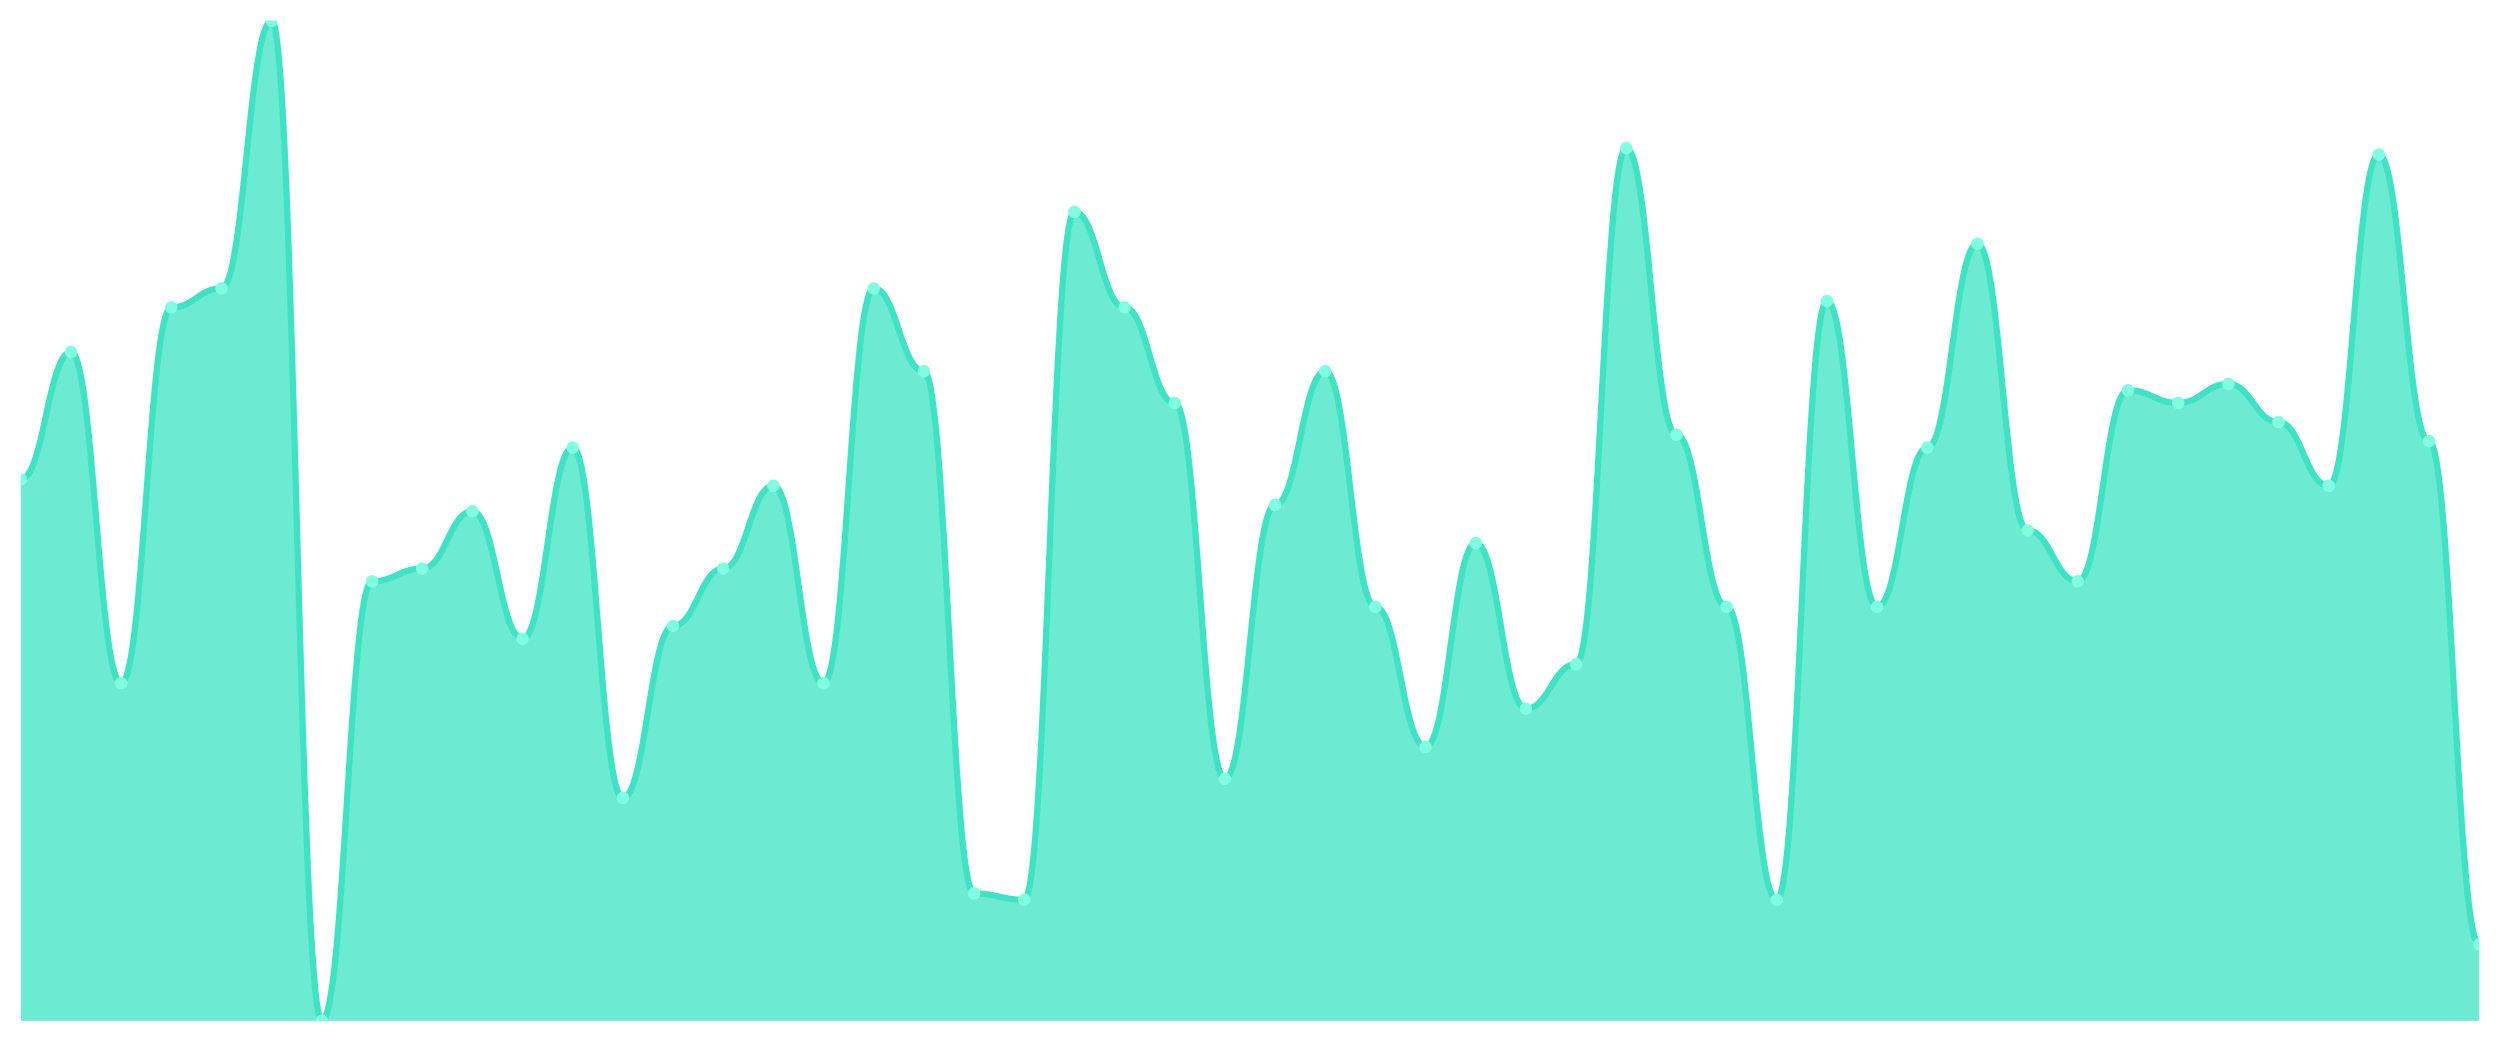
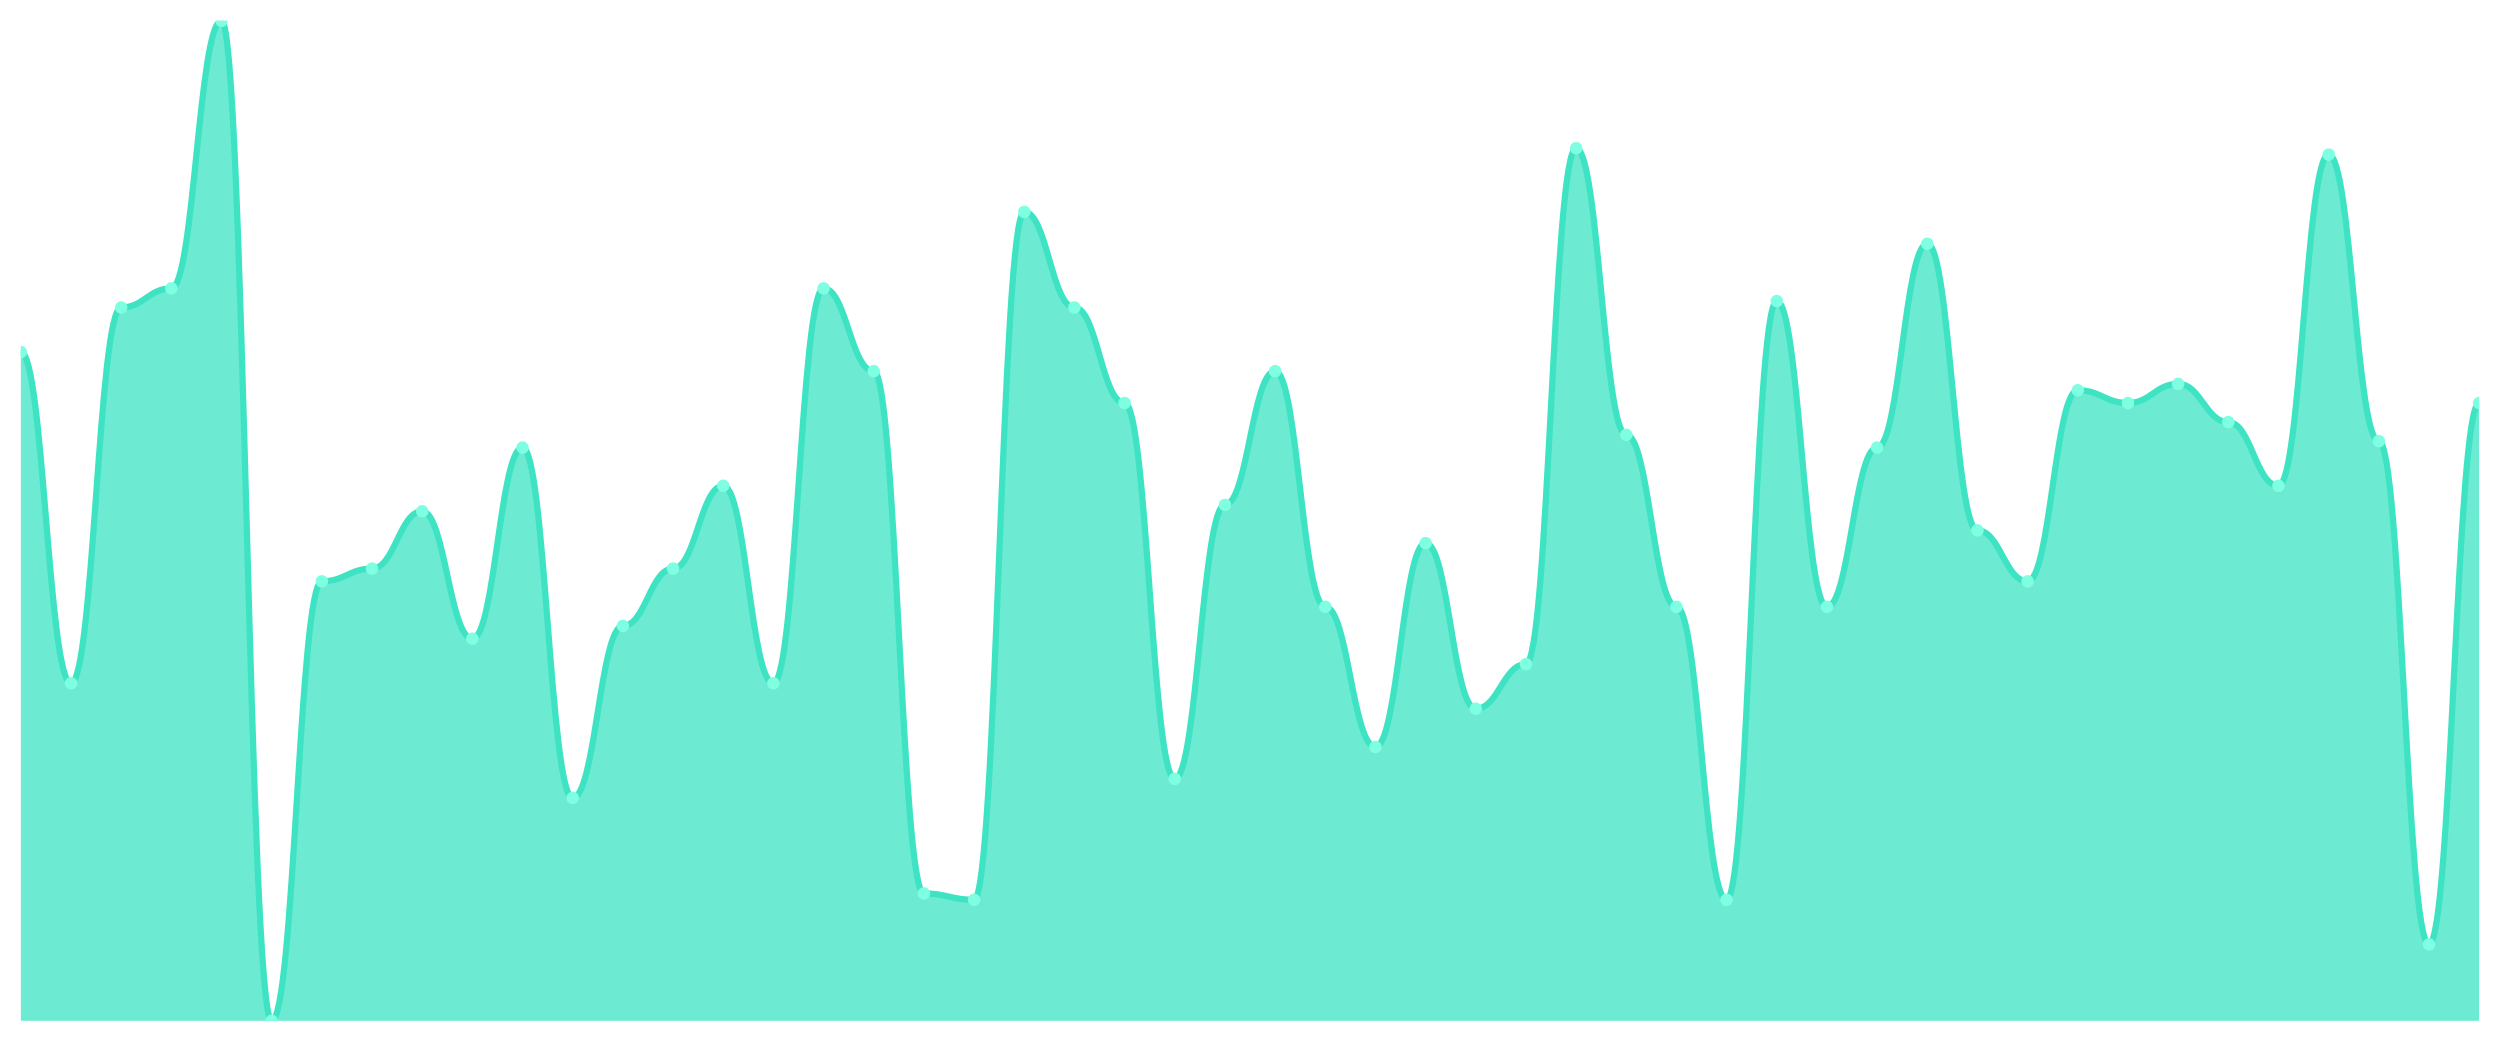
<svg xmlns="http://www.w3.org/2000/svg" viewBox="0 0 1200 500" width="1200" height="500">
  <defs>
    <clipPath id="c">
      <rect x="10" y="10" width="1180" height="480" />
    </clipPath>
  </defs>
  <rect width="1200" height="500" fill="none" />
  <g clip-path="url(#c)">
-     <path d="M 10,490 L 10,230.127 C 20.837,230.127 23.245,168.981 34.082,168.981 C 44.918,168.981 47.327,327.962 58.163,327.962 C 69,327.962 71.408,147.58 82.245,147.58 C 93.082,147.58 95.49,138.408 106.327,138.408 C 117.163,138.408 119.571,10 130.408,10 C 141.245,10 143.653,490 154.49,490 C 165.327,490 167.735,279.045 178.571,279.045 C 189.408,279.045 191.816,272.93 202.653,272.93 C 213.49,272.93 215.898,245.414 226.735,245.414 C 237.571,245.414 239.98,306.561 250.816,306.561 C 261.653,306.561 264.061,214.841 274.898,214.841 C 285.735,214.841 288.143,382.994 298.98,382.994 C 309.816,382.994 312.224,300.446 323.061,300.446 C 333.898,300.446 336.306,272.93 347.143,272.93 C 357.98,272.93 360.388,233.185 371.224,233.185 C 382.061,233.185 384.469,327.962 395.306,327.962 C 406.143,327.962 408.551,138.408 419.388,138.408 C 430.224,138.408 432.633,178.153 443.469,178.153 C 454.306,178.153 456.714,428.854 467.551,428.854 C 478.388,428.854 480.796,431.911 491.633,431.911 C 502.469,431.911 504.878,101.72 515.714,101.72 C 526.551,101.72 528.959,147.58 539.796,147.58 C 550.633,147.58 553.041,193.439 563.878,193.439 C 574.714,193.439 577.122,373.822 587.959,373.822 C 598.796,373.822 601.204,242.357 612.041,242.357 C 622.878,242.357 625.286,178.153 636.122,178.153 C 646.959,178.153 649.367,291.274 660.204,291.274 C 671.041,291.274 673.449,358.535 684.286,358.535 C 695.122,358.535 697.531,260.701 708.367,260.701 C 719.204,260.701 721.612,340.191 732.449,340.191 C 743.286,340.191 745.694,318.79 756.531,318.79 C 767.367,318.79 769.776,71.146 780.612,71.146 C 791.449,71.146 793.857,208.726 804.694,208.726 C 815.531,208.726 817.939,291.274 828.776,291.274 C 839.612,291.274 842.02,431.911 852.857,431.911 C 863.694,431.911 866.102,144.522 876.939,144.522 C 887.776,144.522 890.184,291.274 901.02,291.274 C 911.857,291.274 914.265,214.841 925.102,214.841 C 935.939,214.841 938.347,117.006 949.184,117.006 C 960.02,117.006 962.429,254.586 973.265,254.586 C 984.102,254.586 986.51,279.045 997.347,279.045 C 1008.184,279.045 1010.592,187.325 1021.429,187.325 C 1032.265,187.325 1034.673,193.439 1045.51,193.439 C 1056.347,193.439 1058.755,184.268 1069.592,184.268 C 1080.429,184.268 1082.837,202.611 1093.673,202.611 C 1104.51,202.611 1106.918,233.185 1117.755,233.185 C 1128.592,233.185 1131,74.204 1141.837,74.204 C 1152.673,74.204 1155.082,211.783 1165.918,211.783 C 1176.755,211.783 1179.163,453.312 1190,453.312 L 1190,490 Z" fill="rgba(61,227,195,0.75)" />
-     <path d="M 10,230.127 C 20.837,230.127 23.245,168.981 34.082,168.981 C 44.918,168.981 47.327,327.962 58.163,327.962 C 69,327.962 71.408,147.58 82.245,147.58 C 93.082,147.58 95.49,138.408 106.327,138.408 C 117.163,138.408 119.571,10 130.408,10 C 141.245,10 143.653,490 154.49,490 C 165.327,490 167.735,279.045 178.571,279.045 C 189.408,279.045 191.816,272.93 202.653,272.93 C 213.49,272.93 215.898,245.414 226.735,245.414 C 237.571,245.414 239.98,306.561 250.816,306.561 C 261.653,306.561 264.061,214.841 274.898,214.841 C 285.735,214.841 288.143,382.994 298.98,382.994 C 309.816,382.994 312.224,300.446 323.061,300.446 C 333.898,300.446 336.306,272.93 347.143,272.93 C 357.98,272.93 360.388,233.185 371.224,233.185 C 382.061,233.185 384.469,327.962 395.306,327.962 C 406.143,327.962 408.551,138.408 419.388,138.408 C 430.224,138.408 432.633,178.153 443.469,178.153 C 454.306,178.153 456.714,428.854 467.551,428.854 C 478.388,428.854 480.796,431.911 491.633,431.911 C 502.469,431.911 504.878,101.72 515.714,101.72 C 526.551,101.72 528.959,147.58 539.796,147.58 C 550.633,147.58 553.041,193.439 563.878,193.439 C 574.714,193.439 577.122,373.822 587.959,373.822 C 598.796,373.822 601.204,242.357 612.041,242.357 C 622.878,242.357 625.286,178.153 636.122,178.153 C 646.959,178.153 649.367,291.274 660.204,291.274 C 671.041,291.274 673.449,358.535 684.286,358.535 C 695.122,358.535 697.531,260.701 708.367,260.701 C 719.204,260.701 721.612,340.191 732.449,340.191 C 743.286,340.191 745.694,318.79 756.531,318.79 C 767.367,318.79 769.776,71.146 780.612,71.146 C 791.449,71.146 793.857,208.726 804.694,208.726 C 815.531,208.726 817.939,291.274 828.776,291.274 C 839.612,291.274 842.02,431.911 852.857,431.911 C 863.694,431.911 866.102,144.522 876.939,144.522 C 887.776,144.522 890.184,291.274 901.02,291.274 C 911.857,291.274 914.265,214.841 925.102,214.841 C 935.939,214.841 938.347,117.006 949.184,117.006 C 960.02,117.006 962.429,254.586 973.265,254.586 C 984.102,254.586 986.51,279.045 997.347,279.045 C 1008.184,279.045 1010.592,187.325 1021.429,187.325 C 1032.265,187.325 1034.673,193.439 1045.51,193.439 C 1056.347,193.439 1058.755,184.268 1069.592,184.268 C 1080.429,184.268 1082.837,202.611 1093.673,202.611 C 1104.51,202.611 1106.918,233.185 1117.755,233.185 C 1128.592,233.185 1131,74.204 1141.837,74.204 C 1152.673,74.204 1155.082,211.783 1165.918,211.783 C 1176.755,211.783 1179.163,453.312 1190,453.312" fill="none" stroke="#3de3c3" stroke-width="3" stroke-linecap="round" stroke-linejoin="round" />
-     <circle cx="10" cy="230.127" r="3" fill="#7fffe1" />
-     <circle cx="34.082" cy="168.981" r="3" fill="#7fffe1" />
-     <circle cx="58.163" cy="327.962" r="3" fill="#7fffe1" />
-     <circle cx="82.245" cy="147.58" r="3" fill="#7fffe1" />
-     <circle cx="106.327" cy="138.408" r="3" fill="#7fffe1" />
-     <circle cx="130.408" cy="10" r="3" fill="#7fffe1" />
-     <circle cx="154.49" cy="490" r="3" fill="#7fffe1" />
-     <circle cx="178.571" cy="279.045" r="3" fill="#7fffe1" />
-     <circle cx="202.653" cy="272.93" r="3" fill="#7fffe1" />
-     <circle cx="226.735" cy="245.414" r="3" fill="#7fffe1" />
-     <circle cx="250.816" cy="306.561" r="3" fill="#7fffe1" />
-     <circle cx="274.898" cy="214.841" r="3" fill="#7fffe1" />
-     <circle cx="298.98" cy="382.994" r="3" fill="#7fffe1" />
-     <circle cx="323.061" cy="300.446" r="3" fill="#7fffe1" />
-     <circle cx="347.143" cy="272.93" r="3" fill="#7fffe1" />
-     <circle cx="371.224" cy="233.185" r="3" fill="#7fffe1" />
-     <circle cx="395.306" cy="327.962" r="3" fill="#7fffe1" />
-     <circle cx="419.388" cy="138.408" r="3" fill="#7fffe1" />
-     <circle cx="443.469" cy="178.153" r="3" fill="#7fffe1" />
-     <circle cx="467.551" cy="428.854" r="3" fill="#7fffe1" />
-     <circle cx="491.633" cy="431.911" r="3" fill="#7fffe1" />
-     <circle cx="515.714" cy="101.72" r="3" fill="#7fffe1" />
-     <circle cx="539.796" cy="147.58" r="3" fill="#7fffe1" />
-     <circle cx="563.878" cy="193.439" r="3" fill="#7fffe1" />
-     <circle cx="587.959" cy="373.822" r="3" fill="#7fffe1" />
-     <circle cx="612.041" cy="242.357" r="3" fill="#7fffe1" />
-     <circle cx="636.122" cy="178.153" r="3" fill="#7fffe1" />
-     <circle cx="660.204" cy="291.274" r="3" fill="#7fffe1" />
-     <circle cx="684.286" cy="358.535" r="3" fill="#7fffe1" />
-     <circle cx="708.367" cy="260.701" r="3" fill="#7fffe1" />
-     <circle cx="732.449" cy="340.191" r="3" fill="#7fffe1" />
-     <circle cx="756.531" cy="318.79" r="3" fill="#7fffe1" />
-     <circle cx="780.612" cy="71.146" r="3" fill="#7fffe1" />
-     <circle cx="804.694" cy="208.726" r="3" fill="#7fffe1" />
-     <circle cx="828.776" cy="291.274" r="3" fill="#7fffe1" />
-     <circle cx="852.857" cy="431.911" r="3" fill="#7fffe1" />
-     <circle cx="876.939" cy="144.522" r="3" fill="#7fffe1" />
-     <circle cx="901.02" cy="291.274" r="3" fill="#7fffe1" />
-     <circle cx="925.102" cy="214.841" r="3" fill="#7fffe1" />
-     <circle cx="949.184" cy="117.006" r="3" fill="#7fffe1" />
-     <circle cx="973.265" cy="254.586" r="3" fill="#7fffe1" />
-     <circle cx="997.347" cy="279.045" r="3" fill="#7fffe1" />
-     <circle cx="1021.429" cy="187.325" r="3" fill="#7fffe1" />
-     <circle cx="1045.51" cy="193.439" r="3" fill="#7fffe1" />
-     <circle cx="1069.592" cy="184.268" r="3" fill="#7fffe1" />
-     <circle cx="1093.673" cy="202.611" r="3" fill="#7fffe1" />
-     <circle cx="1117.755" cy="233.185" r="3" fill="#7fffe1" />
-     <circle cx="1141.837" cy="74.204" r="3" fill="#7fffe1" />
-     <circle cx="1165.918" cy="211.783" r="3" fill="#7fffe1" />
-     <circle cx="1190" cy="453.312" r="3" fill="#7fffe1" />
+     <path d="M 10,490 L 10,168.981 C 20.837,168.981 23.245,327.962 34.082,327.962 C 44.918,327.962 47.327,147.58 58.163,147.58 C 69,147.58 71.408,138.408 82.245,138.408 C 93.082,138.408 95.49,10 106.327,10 C 117.163,10 119.571,490 130.408,490 C 141.245,490 143.653,279.045 154.49,279.045 C 165.327,279.045 167.735,272.93 178.571,272.93 C 189.408,272.93 191.816,245.414 202.653,245.414 C 213.49,245.414 215.898,306.561 226.735,306.561 C 237.571,306.561 239.98,214.841 250.816,214.841 C 261.653,214.841 264.061,382.994 274.898,382.994 C 285.735,382.994 288.143,300.446 298.98,300.446 C 309.816,300.446 312.224,272.93 323.061,272.93 C 333.898,272.93 336.306,233.185 347.143,233.185 C 357.98,233.185 360.388,327.962 371.224,327.962 C 382.061,327.962 384.469,138.408 395.306,138.408 C 406.143,138.408 408.551,178.153 419.388,178.153 C 430.224,178.153 432.633,428.854 443.469,428.854 C 454.306,428.854 456.714,431.911 467.551,431.911 C 478.388,431.911 480.796,101.72 491.633,101.72 C 502.469,101.72 504.878,147.58 515.714,147.58 C 526.551,147.58 528.959,193.439 539.796,193.439 C 550.633,193.439 553.041,373.822 563.878,373.822 C 574.714,373.822 577.122,242.357 587.959,242.357 C 598.796,242.357 601.204,178.153 612.041,178.153 C 622.878,178.153 625.286,291.274 636.122,291.274 C 646.959,291.274 649.367,358.535 660.204,358.535 C 671.041,358.535 673.449,260.701 684.286,260.701 C 695.122,260.701 697.531,340.191 708.367,340.191 C 719.204,340.191 721.612,318.79 732.449,318.79 C 743.286,318.79 745.694,71.146 756.531,71.146 C 767.367,71.146 769.776,208.726 780.612,208.726 C 791.449,208.726 793.857,291.274 804.694,291.274 C 815.531,291.274 817.939,431.911 828.776,431.911 C 839.612,431.911 842.02,144.522 852.857,144.522 C 863.694,144.522 866.102,291.274 876.939,291.274 C 887.776,291.274 890.184,214.841 901.02,214.841 C 911.857,214.841 914.265,117.006 925.102,117.006 C 935.939,117.006 938.347,254.586 949.184,254.586 C 960.02,254.586 962.429,279.045 973.265,279.045 C 984.102,279.045 986.51,187.325 997.347,187.325 C 1008.184,187.325 1010.592,193.439 1021.429,193.439 C 1032.265,193.439 1034.673,184.268 1045.51,184.268 C 1056.347,184.268 1058.755,202.611 1069.592,202.611 C 1080.429,202.611 1082.837,233.185 1093.673,233.185 C 1104.51,233.185 1106.918,74.204 1117.755,74.204 C 1128.592,74.204 1131,211.783 1141.837,211.783 C 1152.673,211.783 1155.082,453.312 1165.918,453.312 C 1176.755,453.312 1179.163,193.439 1190,193.439 L 1190,490 Z" fill="rgba(61,227,195,0.75)" />
+     <path d="M 10,168.981 C 20.837,168.981 23.245,327.962 34.082,327.962 C 44.918,327.962 47.327,147.58 58.163,147.58 C 69,147.58 71.408,138.408 82.245,138.408 C 93.082,138.408 95.49,10 106.327,10 C 117.163,10 119.571,490 130.408,490 C 141.245,490 143.653,279.045 154.49,279.045 C 165.327,279.045 167.735,272.93 178.571,272.93 C 189.408,272.93 191.816,245.414 202.653,245.414 C 213.49,245.414 215.898,306.561 226.735,306.561 C 237.571,306.561 239.98,214.841 250.816,214.841 C 261.653,214.841 264.061,382.994 274.898,382.994 C 285.735,382.994 288.143,300.446 298.98,300.446 C 309.816,300.446 312.224,272.93 323.061,272.93 C 333.898,272.93 336.306,233.185 347.143,233.185 C 357.98,233.185 360.388,327.962 371.224,327.962 C 382.061,327.962 384.469,138.408 395.306,138.408 C 406.143,138.408 408.551,178.153 419.388,178.153 C 430.224,178.153 432.633,428.854 443.469,428.854 C 454.306,428.854 456.714,431.911 467.551,431.911 C 478.388,431.911 480.796,101.72 491.633,101.72 C 502.469,101.72 504.878,147.58 515.714,147.58 C 526.551,147.58 528.959,193.439 539.796,193.439 C 550.633,193.439 553.041,373.822 563.878,373.822 C 574.714,373.822 577.122,242.357 587.959,242.357 C 598.796,242.357 601.204,178.153 612.041,178.153 C 622.878,178.153 625.286,291.274 636.122,291.274 C 646.959,291.274 649.367,358.535 660.204,358.535 C 671.041,358.535 673.449,260.701 684.286,260.701 C 695.122,260.701 697.531,340.191 708.367,340.191 C 719.204,340.191 721.612,318.79 732.449,318.79 C 743.286,318.79 745.694,71.146 756.531,71.146 C 767.367,71.146 769.776,208.726 780.612,208.726 C 791.449,208.726 793.857,291.274 804.694,291.274 C 815.531,291.274 817.939,431.911 828.776,431.911 C 839.612,431.911 842.02,144.522 852.857,144.522 C 863.694,144.522 866.102,291.274 876.939,291.274 C 887.776,291.274 890.184,214.841 901.02,214.841 C 911.857,214.841 914.265,117.006 925.102,117.006 C 935.939,117.006 938.347,254.586 949.184,254.586 C 960.02,254.586 962.429,279.045 973.265,279.045 C 984.102,279.045 986.51,187.325 997.347,187.325 C 1008.184,187.325 1010.592,193.439 1021.429,193.439 C 1032.265,193.439 1034.673,184.268 1045.51,184.268 C 1056.347,184.268 1058.755,202.611 1069.592,202.611 C 1080.429,202.611 1082.837,233.185 1093.673,233.185 C 1104.51,233.185 1106.918,74.204 1117.755,74.204 C 1128.592,74.204 1131,211.783 1141.837,211.783 C 1152.673,211.783 1155.082,453.312 1165.918,453.312 C 1176.755,453.312 1179.163,193.439 1190,193.439" fill="none" stroke="#3de3c3" stroke-width="3" stroke-linecap="round" stroke-linejoin="round" />
+     <circle cx="10" cy="168.981" r="3" fill="#7fffe1" />
+     <circle cx="34.082" cy="327.962" r="3" fill="#7fffe1" />
+     <circle cx="58.163" cy="147.58" r="3" fill="#7fffe1" />
+     <circle cx="82.245" cy="138.408" r="3" fill="#7fffe1" />
+     <circle cx="106.327" cy="10" r="3" fill="#7fffe1" />
+     <circle cx="130.408" cy="490" r="3" fill="#7fffe1" />
+     <circle cx="154.49" cy="279.045" r="3" fill="#7fffe1" />
+     <circle cx="178.571" cy="272.93" r="3" fill="#7fffe1" />
+     <circle cx="202.653" cy="245.414" r="3" fill="#7fffe1" />
+     <circle cx="226.735" cy="306.561" r="3" fill="#7fffe1" />
+     <circle cx="250.816" cy="214.841" r="3" fill="#7fffe1" />
+     <circle cx="274.898" cy="382.994" r="3" fill="#7fffe1" />
+     <circle cx="298.98" cy="300.446" r="3" fill="#7fffe1" />
+     <circle cx="323.061" cy="272.93" r="3" fill="#7fffe1" />
+     <circle cx="347.143" cy="233.185" r="3" fill="#7fffe1" />
+     <circle cx="371.224" cy="327.962" r="3" fill="#7fffe1" />
+     <circle cx="395.306" cy="138.408" r="3" fill="#7fffe1" />
+     <circle cx="419.388" cy="178.153" r="3" fill="#7fffe1" />
+     <circle cx="443.469" cy="428.854" r="3" fill="#7fffe1" />
+     <circle cx="467.551" cy="431.911" r="3" fill="#7fffe1" />
+     <circle cx="491.633" cy="101.72" r="3" fill="#7fffe1" />
+     <circle cx="515.714" cy="147.58" r="3" fill="#7fffe1" />
+     <circle cx="539.796" cy="193.439" r="3" fill="#7fffe1" />
+     <circle cx="563.878" cy="373.822" r="3" fill="#7fffe1" />
+     <circle cx="587.959" cy="242.357" r="3" fill="#7fffe1" />
+     <circle cx="612.041" cy="178.153" r="3" fill="#7fffe1" />
+     <circle cx="636.122" cy="291.274" r="3" fill="#7fffe1" />
+     <circle cx="660.204" cy="358.535" r="3" fill="#7fffe1" />
+     <circle cx="684.286" cy="260.701" r="3" fill="#7fffe1" />
+     <circle cx="708.367" cy="340.191" r="3" fill="#7fffe1" />
+     <circle cx="732.449" cy="318.79" r="3" fill="#7fffe1" />
+     <circle cx="756.531" cy="71.146" r="3" fill="#7fffe1" />
+     <circle cx="780.612" cy="208.726" r="3" fill="#7fffe1" />
+     <circle cx="804.694" cy="291.274" r="3" fill="#7fffe1" />
+     <circle cx="828.776" cy="431.911" r="3" fill="#7fffe1" />
+     <circle cx="852.857" cy="144.522" r="3" fill="#7fffe1" />
+     <circle cx="876.939" cy="291.274" r="3" fill="#7fffe1" />
+     <circle cx="901.02" cy="214.841" r="3" fill="#7fffe1" />
+     <circle cx="925.102" cy="117.006" r="3" fill="#7fffe1" />
+     <circle cx="949.184" cy="254.586" r="3" fill="#7fffe1" />
+     <circle cx="973.265" cy="279.045" r="3" fill="#7fffe1" />
+     <circle cx="997.347" cy="187.325" r="3" fill="#7fffe1" />
+     <circle cx="1021.429" cy="193.439" r="3" fill="#7fffe1" />
+     <circle cx="1045.51" cy="184.268" r="3" fill="#7fffe1" />
+     <circle cx="1069.592" cy="202.611" r="3" fill="#7fffe1" />
+     <circle cx="1093.673" cy="233.185" r="3" fill="#7fffe1" />
+     <circle cx="1117.755" cy="74.204" r="3" fill="#7fffe1" />
+     <circle cx="1141.837" cy="211.783" r="3" fill="#7fffe1" />
+     <circle cx="1165.918" cy="453.312" r="3" fill="#7fffe1" />
+     <circle cx="1190" cy="193.439" r="3" fill="#7fffe1" />
  </g>
</svg>
